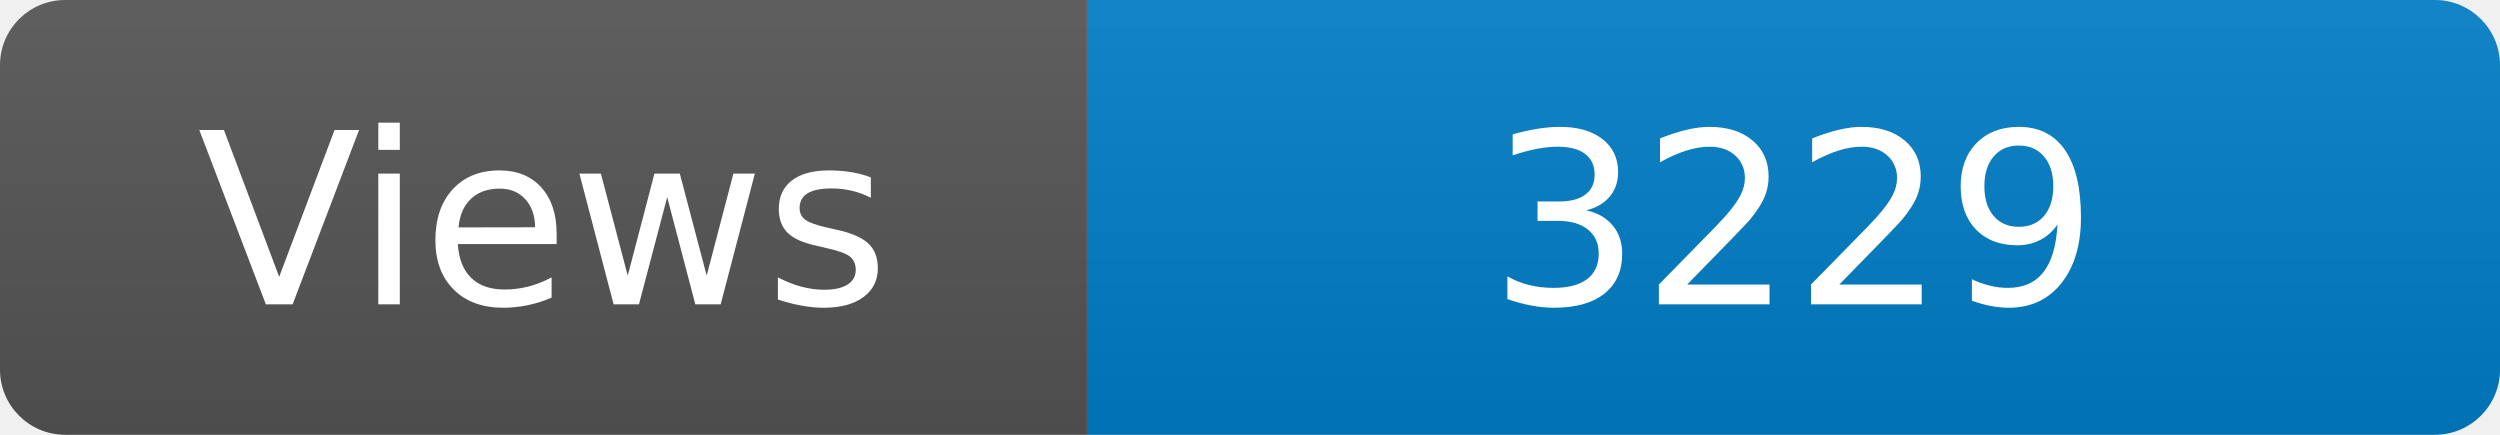
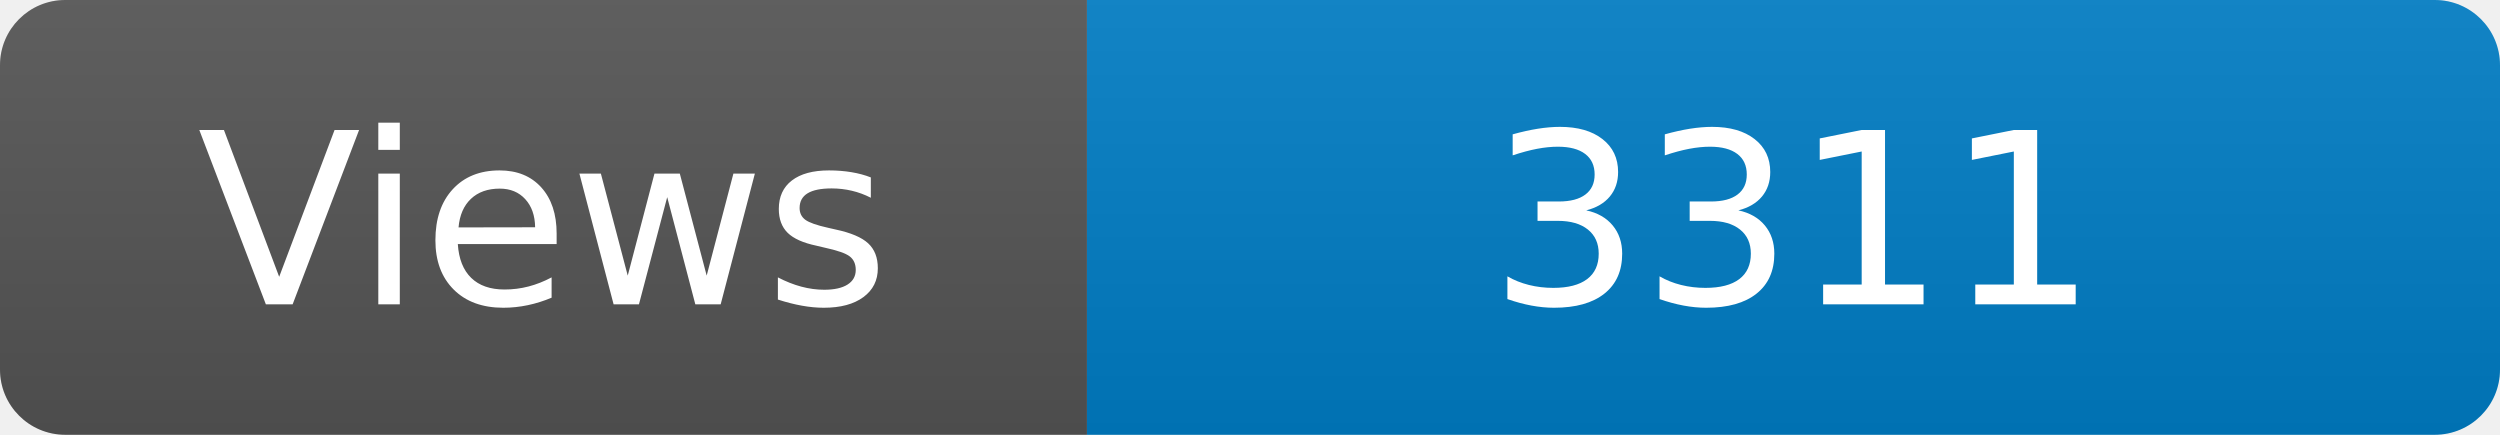
<svg xmlns="http://www.w3.org/2000/svg" width="115" height="20" role="img" aria-label="Maintained?: yes">
  <linearGradient id="s" x2="0" y2="100%">
    <stop offset="0" stop-color="#bbb" stop-opacity=".1" />
    <stop offset="1" stop-opacity=".1" />
  </linearGradient>
  <clipPath id="r">
    <rect width="115" height="20" rx="3" fill="#fff" />
  </clipPath>
  <g clip-path="url(#r)">
    <rect width="50" height="20" fill="#555" />
    <rect x="50" width="160" height="20" fill="#007ec6" />
    <rect width="115" height="20" fill="url(#s)" />
  </g>
  <g fill="#fff" text-anchor="middle" font-family="Verdana,Geneva,DejaVu Sans,sans-serif" font-size="110">
    <text x="250" y="140" transform="scale(.1)" fill="#fff">Views</text>
-     <text x="825" y="140" transform="scale(.1)" fill="#fff">3229</text>
+     <text x="825" y="140" transform="scale(.1)" fill="#fff">3311</text>
  </g>
</svg>
